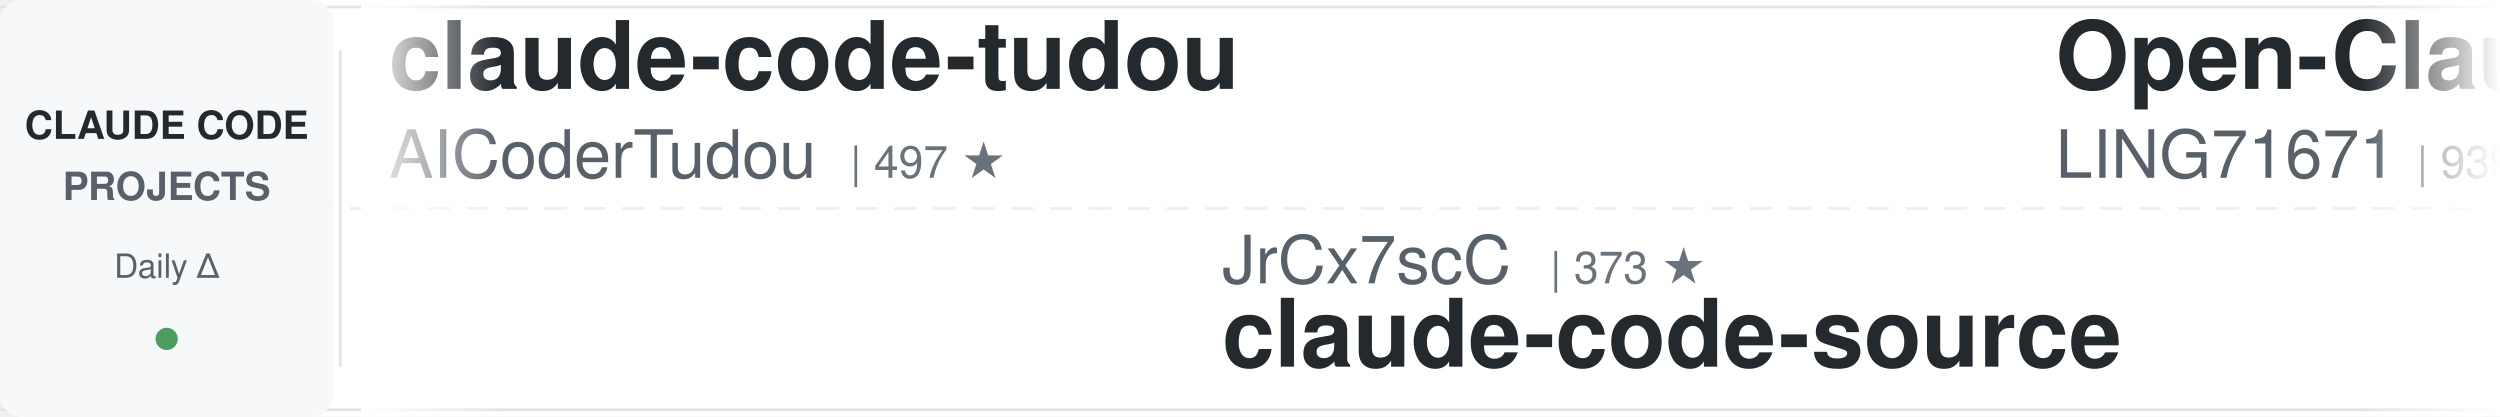
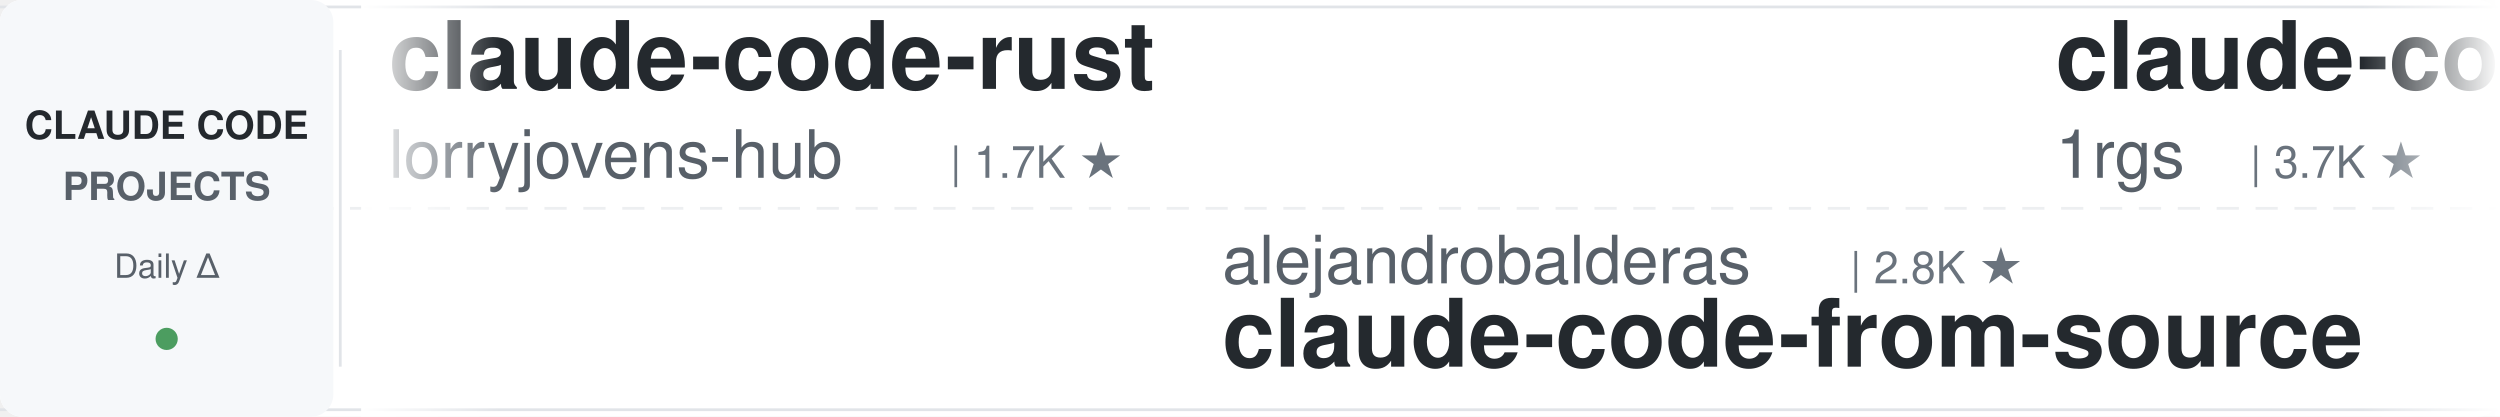
<svg xmlns="http://www.w3.org/2000/svg" width="900" height="150">
  <defs>
    <linearGradient id="leftFade" x1="0%" y1="0%" x2="100%" y2="0%">
      <stop offset="0%" style="stop-color:#ffffff;stop-opacity:1" />
      <stop offset="100%" style="stop-color:#ffffff;stop-opacity:0" />
    </linearGradient>
    <linearGradient id="rightFade" x1="0%" y1="0%" x2="100%" y2="0%">
      <stop offset="0%" style="stop-color:#ffffff;stop-opacity:0" />
      <stop offset="100%" style="stop-color:#ffffff;stop-opacity:1" />
    </linearGradient>
  </defs>
  <rect width="900" height="150" fill="#ffffff" rx="8" />
  <rect x="0" y="2" width="900" height="1" fill="#e1e4e8" />
  <rect x="0" y="147" width="900" height="1" fill="#e1e4e8" />
  <line x1="0" y1="75" x2="900" y2="75" stroke="#e1e4e8" stroke-width="1" stroke-dasharray="8 6" opacity="0.6" />
  <rect x="0" y="0" width="120" height="150" fill="#f6f8fa" rx="8" />
  <text x="60" y="50" font-family="-apple-system, BlinkMacSystemFont, 'Segoe UI', Helvetica, Arial, sans-serif" font-size="14" font-weight="600" fill="#24292e" text-anchor="middle">CLAUDE CODE</text>
  <text x="60" y="72" font-family="-apple-system, BlinkMacSystemFont, 'Segoe UI', Helvetica, Arial, sans-serif" font-size="14" font-weight="600" fill="#586069" text-anchor="middle">PROJECTS</text>
  <text x="60" y="100" font-family="-apple-system, BlinkMacSystemFont, 'Segoe UI', Helvetica, Arial, sans-serif" font-size="12" font-weight="500" fill="#586069" text-anchor="middle">Daily Δ</text>
  <circle cx="60" cy="122" r="4" fill="#22863a" opacity="0.8" />
  <rect x="122" y="18" width="1" height="114" fill="#e1e4e8" />
  <clipPath id="tickerClip">
    <rect x="130" y="0" width="770" height="150" />
  </clipPath>
  <g clip-path="url(#tickerClip)">
    <g id="tickerItems">
      <animateTransform attributeName="transform" attributeType="XML" type="translate" from="0 0" to="-3000 0" dur="54s" repeatCount="indefinite" />
      <g transform="translate(0, 0)">
-         <text x="140" y="32" font-family="-apple-system, BlinkMacSystemFont, 'Segoe UI', Helvetica, Arial, sans-serif" font-size="34" font-weight="600" fill="#24292e">claude-code-tudou</text>
-         <text x="140" y="64" font-family="-apple-system, BlinkMacSystemFont, 'Segoe UI', Helvetica, Arial, sans-serif" font-size="24" font-weight="400" fill="#586069">AICoderTudou</text>
-         <text x="306" y="64" font-family="-apple-system, BlinkMacSystemFont, 'Segoe UI', Helvetica, Arial, sans-serif" font-size="16" font-weight="500" fill="#6a737d">| 497 ★</text>
+         <text x="140" y="32" font-family="-apple-system, BlinkMacSystemFont, 'Segoe UI', Helvetica, Arial, sans-serif" font-size="34" font-weight="600" fill="#24292e">claude-code-rust</text>
+         <text x="140" y="64" font-family="-apple-system, BlinkMacSystemFont, 'Segoe UI', Helvetica, Arial, sans-serif" font-size="24" font-weight="400" fill="#586069">lorryjovens-hub</text>
+         <text x="342" y="64" font-family="-apple-system, BlinkMacSystemFont, 'Segoe UI', Helvetica, Arial, sans-serif" font-size="16" font-weight="500" fill="#6a737d">| 1.7K ★</text>
      </g>
      <g transform="translate(300, 0)">
-         <text x="140" y="102" font-family="-apple-system, BlinkMacSystemFont, 'Segoe UI', Helvetica, Arial, sans-serif" font-size="24" font-weight="400" fill="#586069">JrCx7scC</text>
-         <text x="258" y="102" font-family="-apple-system, BlinkMacSystemFont, 'Segoe UI', Helvetica, Arial, sans-serif" font-size="16" font-weight="500" fill="#6a737d">| 373 ★</text>
-         <text x="140" y="132" font-family="-apple-system, BlinkMacSystemFont, 'Segoe UI', Helvetica, Arial, sans-serif" font-size="34" font-weight="600" fill="#24292e">claude-code-source</text>
+         <text x="140" y="102" font-family="-apple-system, BlinkMacSystemFont, 'Segoe UI', Helvetica, Arial, sans-serif" font-size="24" font-weight="400" fill="#586069">alejandrobalderas</text>
+         <text x="366" y="102" font-family="-apple-system, BlinkMacSystemFont, 'Segoe UI', Helvetica, Arial, sans-serif" font-size="16" font-weight="500" fill="#6a737d">| 2.8K ★</text>
+         <text x="140" y="132" font-family="-apple-system, BlinkMacSystemFont, 'Segoe UI', Helvetica, Arial, sans-serif" font-size="34" font-weight="600" fill="#24292e">claude-code-from-source</text>
      </g>
      <g transform="translate(600, 0)">
-         <text x="140" y="32" font-family="-apple-system, BlinkMacSystemFont, 'Segoe UI', Helvetica, Arial, sans-serif" font-size="34" font-weight="600" fill="#24292e">Open-ClaudeCode</text>
-         <text x="140" y="64" font-family="-apple-system, BlinkMacSystemFont, 'Segoe UI', Helvetica, Arial, sans-serif" font-size="24" font-weight="400" fill="#586069">LING71671</text>
-         <text x="270" y="64" font-family="-apple-system, BlinkMacSystemFont, 'Segoe UI', Helvetica, Arial, sans-serif" font-size="16" font-weight="500" fill="#6a737d">| 939 ★</text>
+         <text x="140" y="32" font-family="-apple-system, BlinkMacSystemFont, 'Segoe UI', Helvetica, Arial, sans-serif" font-size="34" font-weight="600" fill="#24292e">claude-code-proxy</text>
+         <text x="140" y="64" font-family="-apple-system, BlinkMacSystemFont, 'Segoe UI', Helvetica, Arial, sans-serif" font-size="24" font-weight="400" fill="#586069">1rgs</text>
+         <text x="210" y="64" font-family="-apple-system, BlinkMacSystemFont, 'Segoe UI', Helvetica, Arial, sans-serif" font-size="16" font-weight="500" fill="#6a737d">| 3.7K ★</text>
      </g>
      <g transform="translate(900, 0)">
-         <text x="140" y="102" font-family="-apple-system, BlinkMacSystemFont, 'Segoe UI', Helvetica, Arial, sans-serif" font-size="24" font-weight="400" fill="#586069">liuup</text>
-         <text x="222" y="102" font-family="-apple-system, BlinkMacSystemFont, 'Segoe UI', Helvetica, Arial, sans-serif" font-size="16" font-weight="500" fill="#6a737d">| 3.8K ★</text>
-         <text x="140" y="132" font-family="-apple-system, BlinkMacSystemFont, 'Segoe UI', Helvetica, Arial, sans-serif" font-size="34" font-weight="600" fill="#24292e">claude-code-analysis</text>
+         <text x="140" y="102" font-family="-apple-system, BlinkMacSystemFont, 'Segoe UI', Helvetica, Arial, sans-serif" font-size="24" font-weight="400" fill="#586069">frankbria</text>
+         <text x="270" y="102" font-family="-apple-system, BlinkMacSystemFont, 'Segoe UI', Helvetica, Arial, sans-serif" font-size="16" font-weight="500" fill="#6a737d">| 9.6K ★</text>
+         <text x="140" y="132" font-family="-apple-system, BlinkMacSystemFont, 'Segoe UI', Helvetica, Arial, sans-serif" font-size="34" font-weight="600" fill="#24292e">ralph-claude-code</text>
      </g>
      <g transform="translate(1200, 0)">
-         <text x="140" y="32" font-family="-apple-system, BlinkMacSystemFont, 'Segoe UI', Helvetica, Arial, sans-serif" font-size="34" font-weight="600" fill="#24292e">claude-code-hub</text>
-         <text x="140" y="64" font-family="-apple-system, BlinkMacSystemFont, 'Segoe UI', Helvetica, Arial, sans-serif" font-size="24" font-weight="400" fill="#586069">ding113</text>
-         <text x="246" y="64" font-family="-apple-system, BlinkMacSystemFont, 'Segoe UI', Helvetica, Arial, sans-serif" font-size="16" font-weight="500" fill="#6a737d">| 3.3K ★</text>
+         <text x="140" y="32" font-family="-apple-system, BlinkMacSystemFont, 'Segoe UI', Helvetica, Arial, sans-serif" font-size="34" font-weight="600" fill="#24292e">claude-code-analysis</text>
+         <text x="140" y="64" font-family="-apple-system, BlinkMacSystemFont, 'Segoe UI', Helvetica, Arial, sans-serif" font-size="24" font-weight="400" fill="#586069">liuup</text>
+         <text x="222" y="64" font-family="-apple-system, BlinkMacSystemFont, 'Segoe UI', Helvetica, Arial, sans-serif" font-size="16" font-weight="500" fill="#6a737d">| 3.8K ★</text>
      </g>
      <g transform="translate(1500, 0)">
-         <text x="140" y="102" font-family="-apple-system, BlinkMacSystemFont, 'Segoe UI', Helvetica, Arial, sans-serif" font-size="24" font-weight="400" fill="#586069">https-deeplearning-ai</text>
-         <text x="414" y="102" font-family="-apple-system, BlinkMacSystemFont, 'Segoe UI', Helvetica, Arial, sans-serif" font-size="16" font-weight="500" fill="#6a737d">| 540 ★</text>
-         <text x="140" y="132" font-family="-apple-system, BlinkMacSystemFont, 'Segoe UI', Helvetica, Arial, sans-serif" font-size="34" font-weight="600" fill="#24292e">sc-claude-code-files</text>
+         <text x="140" y="102" font-family="-apple-system, BlinkMacSystemFont, 'Segoe UI', Helvetica, Arial, sans-serif" font-size="24" font-weight="400" fill="#586069">musistudio</text>
+         <text x="282" y="102" font-family="-apple-system, BlinkMacSystemFont, 'Segoe UI', Helvetica, Arial, sans-serif" font-size="16" font-weight="500" fill="#6a737d">| 36.6K ★</text>
+         <text x="140" y="132" font-family="-apple-system, BlinkMacSystemFont, 'Segoe UI', Helvetica, Arial, sans-serif" font-size="34" font-weight="600" fill="#24292e">claude-code-router</text>
      </g>
      <g transform="translate(1800, 0)">
-         <text x="140" y="32" font-family="-apple-system, BlinkMacSystemFont, 'Segoe UI', Helvetica, Arial, sans-serif" font-size="34" font-weight="600" fill="#24292e">claude_codex_bridge</text>
-         <text x="140" y="64" font-family="-apple-system, BlinkMacSystemFont, 'Segoe UI', Helvetica, Arial, sans-serif" font-size="24" font-weight="400" fill="#586069">SeemSeam</text>
-         <text x="258" y="64" font-family="-apple-system, BlinkMacSystemFont, 'Segoe UI', Helvetica, Arial, sans-serif" font-size="16" font-weight="500" fill="#6a737d">| 3.4K ★</text>
+         <text x="140" y="32" font-family="-apple-system, BlinkMacSystemFont, 'Segoe UI', Helvetica, Arial, sans-serif" font-size="34" font-weight="600" fill="#24292e">claude-code-harness</text>
+         <text x="140" y="64" font-family="-apple-system, BlinkMacSystemFont, 'Segoe UI', Helvetica, Arial, sans-serif" font-size="24" font-weight="400" fill="#586069">Chachamaru127</text>
+         <text x="318" y="64" font-family="-apple-system, BlinkMacSystemFont, 'Segoe UI', Helvetica, Arial, sans-serif" font-size="16" font-weight="500" fill="#6a737d">| 3.1K ★</text>
      </g>
      <g transform="translate(2100, 0)">
-         <text x="140" y="102" font-family="-apple-system, BlinkMacSystemFont, 'Segoe UI', Helvetica, Arial, sans-serif" font-size="24" font-weight="400" fill="#586069">Alishahryar1</text>
-         <text x="306" y="102" font-family="-apple-system, BlinkMacSystemFont, 'Segoe UI', Helvetica, Arial, sans-serif" font-size="16" font-weight="500" fill="#6a737d">| 45.3K ★</text>
-         <text x="140" y="132" font-family="-apple-system, BlinkMacSystemFont, 'Segoe UI', Helvetica, Arial, sans-serif" font-size="34" font-weight="600" fill="#24292e">free-claude-code</text>
+         <text x="140" y="102" font-family="-apple-system, BlinkMacSystemFont, 'Segoe UI', Helvetica, Arial, sans-serif" font-size="24" font-weight="400" fill="#586069">anthropics</text>
+         <text x="282" y="102" font-family="-apple-system, BlinkMacSystemFont, 'Segoe UI', Helvetica, Arial, sans-serif" font-size="16" font-weight="500" fill="#6a737d">| 5.9K ★</text>
+         <text x="140" y="132" font-family="-apple-system, BlinkMacSystemFont, 'Segoe UI', Helvetica, Arial, sans-serif" font-size="34" font-weight="600" fill="#24292e">claude-code-security-rev...</text>
      </g>
      <g transform="translate(2400, 0)">
-         <text x="140" y="32" font-family="-apple-system, BlinkMacSystemFont, 'Segoe UI', Helvetica, Arial, sans-serif" font-size="34" font-weight="600" fill="#24292e">claude-code-skills</text>
-         <text x="140" y="64" font-family="-apple-system, BlinkMacSystemFont, 'Segoe UI', Helvetica, Arial, sans-serif" font-size="24" font-weight="400" fill="#586069">daymade</text>
-         <text x="246" y="64" font-family="-apple-system, BlinkMacSystemFont, 'Segoe UI', Helvetica, Arial, sans-serif" font-size="16" font-weight="500" fill="#6a737d">| 1.3K ★</text>
+         <text x="140" y="32" font-family="-apple-system, BlinkMacSystemFont, 'Segoe UI', Helvetica, Arial, sans-serif" font-size="34" font-weight="600" fill="#24292e">claude-code-source</text>
+         <text x="140" y="64" font-family="-apple-system, BlinkMacSystemFont, 'Segoe UI', Helvetica, Arial, sans-serif" font-size="24" font-weight="400" fill="#586069">JrCx7scC</text>
+         <text x="258" y="64" font-family="-apple-system, BlinkMacSystemFont, 'Segoe UI', Helvetica, Arial, sans-serif" font-size="16" font-weight="500" fill="#6a737d">| 373 ★</text>
      </g>
      <g transform="translate(2700, 0)">
-         <text x="140" y="102" font-family="-apple-system, BlinkMacSystemFont, 'Segoe UI', Helvetica, Arial, sans-serif" font-size="24" font-weight="400" fill="#586069">andrew-kramer-inno</text>
-         <text x="378" y="102" font-family="-apple-system, BlinkMacSystemFont, 'Segoe UI', Helvetica, Arial, sans-serif" font-size="16" font-weight="500" fill="#6a737d">| 593 ★</text>
-         <text x="140" y="132" font-family="-apple-system, BlinkMacSystemFont, 'Segoe UI', Helvetica, Arial, sans-serif" font-size="34" font-weight="600" fill="#24292e">claude-code-source-build</text>
+         <text x="140" y="102" font-family="-apple-system, BlinkMacSystemFont, 'Segoe UI', Helvetica, Arial, sans-serif" font-size="24" font-weight="400" fill="#586069">rohitg00</text>
+         <text x="258" y="102" font-family="-apple-system, BlinkMacSystemFont, 'Segoe UI', Helvetica, Arial, sans-serif" font-size="16" font-weight="500" fill="#6a737d">| 2.5K ★</text>
+         <text x="140" y="132" font-family="-apple-system, BlinkMacSystemFont, 'Segoe UI', Helvetica, Arial, sans-serif" font-size="34" font-weight="600" fill="#24292e">awesome-claude-code-tool...</text>
      </g>
      <g transform="translate(3000, 0)">
-         <text x="140" y="32" font-family="-apple-system, BlinkMacSystemFont, 'Segoe UI', Helvetica, Arial, sans-serif" font-size="34" font-weight="600" fill="#24292e">claude-code-tudou</text>
-         <text x="140" y="64" font-family="-apple-system, BlinkMacSystemFont, 'Segoe UI', Helvetica, Arial, sans-serif" font-size="24" font-weight="400" fill="#586069">AICoderTudou</text>
-         <text x="306" y="64" font-family="-apple-system, BlinkMacSystemFont, 'Segoe UI', Helvetica, Arial, sans-serif" font-size="16" font-weight="500" fill="#6a737d">| 497 ★</text>
+         <text x="140" y="32" font-family="-apple-system, BlinkMacSystemFont, 'Segoe UI', Helvetica, Arial, sans-serif" font-size="34" font-weight="600" fill="#24292e">claude-code-rust</text>
+         <text x="140" y="64" font-family="-apple-system, BlinkMacSystemFont, 'Segoe UI', Helvetica, Arial, sans-serif" font-size="24" font-weight="400" fill="#586069">lorryjovens-hub</text>
+         <text x="342" y="64" font-family="-apple-system, BlinkMacSystemFont, 'Segoe UI', Helvetica, Arial, sans-serif" font-size="16" font-weight="500" fill="#6a737d">| 1.7K ★</text>
      </g>
      <g transform="translate(3300, 0)">
-         <text x="140" y="102" font-family="-apple-system, BlinkMacSystemFont, 'Segoe UI', Helvetica, Arial, sans-serif" font-size="24" font-weight="400" fill="#586069">JrCx7scC</text>
-         <text x="258" y="102" font-family="-apple-system, BlinkMacSystemFont, 'Segoe UI', Helvetica, Arial, sans-serif" font-size="16" font-weight="500" fill="#6a737d">| 373 ★</text>
-         <text x="140" y="132" font-family="-apple-system, BlinkMacSystemFont, 'Segoe UI', Helvetica, Arial, sans-serif" font-size="34" font-weight="600" fill="#24292e">claude-code-source</text>
+         <text x="140" y="102" font-family="-apple-system, BlinkMacSystemFont, 'Segoe UI', Helvetica, Arial, sans-serif" font-size="24" font-weight="400" fill="#586069">alejandrobalderas</text>
+         <text x="366" y="102" font-family="-apple-system, BlinkMacSystemFont, 'Segoe UI', Helvetica, Arial, sans-serif" font-size="16" font-weight="500" fill="#6a737d">| 2.8K ★</text>
+         <text x="140" y="132" font-family="-apple-system, BlinkMacSystemFont, 'Segoe UI', Helvetica, Arial, sans-serif" font-size="34" font-weight="600" fill="#24292e">claude-code-from-source</text>
      </g>
      <g transform="translate(3600, 0)">
-         <text x="140" y="32" font-family="-apple-system, BlinkMacSystemFont, 'Segoe UI', Helvetica, Arial, sans-serif" font-size="34" font-weight="600" fill="#24292e">Open-ClaudeCode</text>
-         <text x="140" y="64" font-family="-apple-system, BlinkMacSystemFont, 'Segoe UI', Helvetica, Arial, sans-serif" font-size="24" font-weight="400" fill="#586069">LING71671</text>
-         <text x="270" y="64" font-family="-apple-system, BlinkMacSystemFont, 'Segoe UI', Helvetica, Arial, sans-serif" font-size="16" font-weight="500" fill="#6a737d">| 939 ★</text>
+         <text x="140" y="32" font-family="-apple-system, BlinkMacSystemFont, 'Segoe UI', Helvetica, Arial, sans-serif" font-size="34" font-weight="600" fill="#24292e">claude-code-proxy</text>
+         <text x="140" y="64" font-family="-apple-system, BlinkMacSystemFont, 'Segoe UI', Helvetica, Arial, sans-serif" font-size="24" font-weight="400" fill="#586069">1rgs</text>
+         <text x="210" y="64" font-family="-apple-system, BlinkMacSystemFont, 'Segoe UI', Helvetica, Arial, sans-serif" font-size="16" font-weight="500" fill="#6a737d">| 3.7K ★</text>
      </g>
      <g transform="translate(3900, 0)">
-         <text x="140" y="102" font-family="-apple-system, BlinkMacSystemFont, 'Segoe UI', Helvetica, Arial, sans-serif" font-size="24" font-weight="400" fill="#586069">liuup</text>
-         <text x="222" y="102" font-family="-apple-system, BlinkMacSystemFont, 'Segoe UI', Helvetica, Arial, sans-serif" font-size="16" font-weight="500" fill="#6a737d">| 3.8K ★</text>
-         <text x="140" y="132" font-family="-apple-system, BlinkMacSystemFont, 'Segoe UI', Helvetica, Arial, sans-serif" font-size="34" font-weight="600" fill="#24292e">claude-code-analysis</text>
+         <text x="140" y="102" font-family="-apple-system, BlinkMacSystemFont, 'Segoe UI', Helvetica, Arial, sans-serif" font-size="24" font-weight="400" fill="#586069">frankbria</text>
+         <text x="270" y="102" font-family="-apple-system, BlinkMacSystemFont, 'Segoe UI', Helvetica, Arial, sans-serif" font-size="16" font-weight="500" fill="#6a737d">| 9.6K ★</text>
+         <text x="140" y="132" font-family="-apple-system, BlinkMacSystemFont, 'Segoe UI', Helvetica, Arial, sans-serif" font-size="34" font-weight="600" fill="#24292e">ralph-claude-code</text>
      </g>
    </g>
  </g>
  <rect x="130" y="0" width="50" height="150" fill="url(#leftFade)" />
  <rect x="850" y="0" width="50" height="150" fill="url(#rightFade)" />
</svg>
